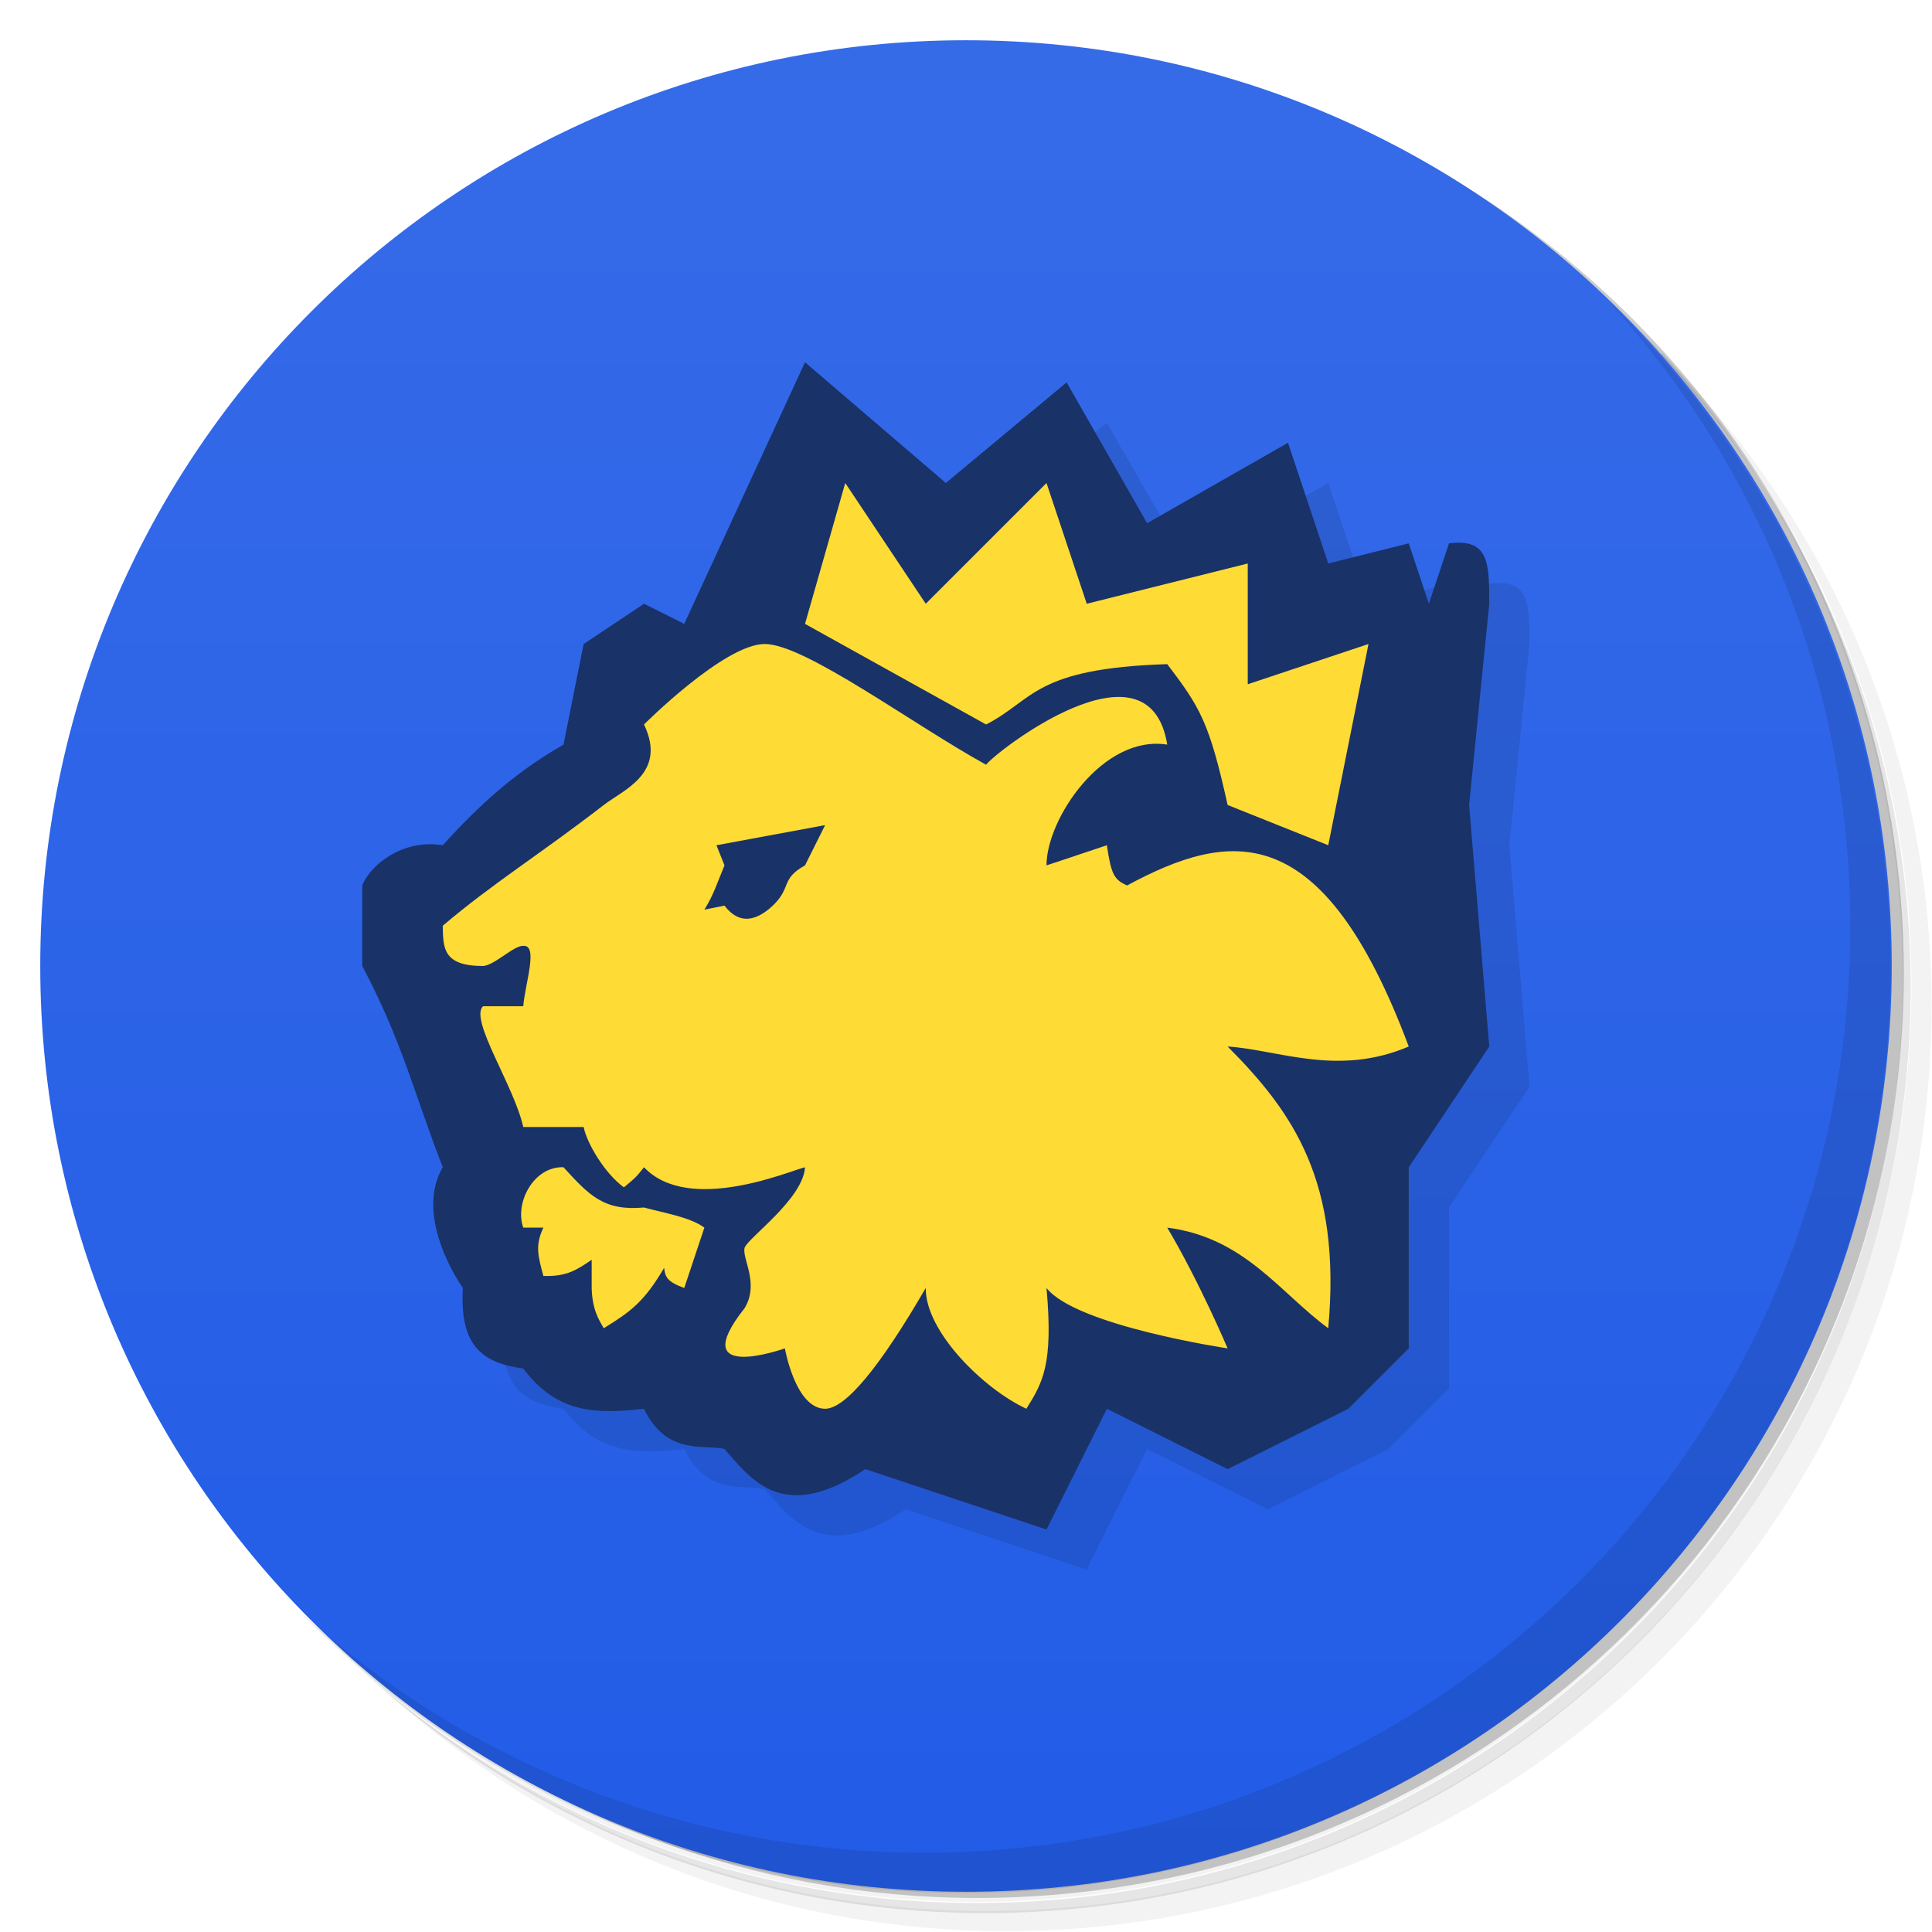
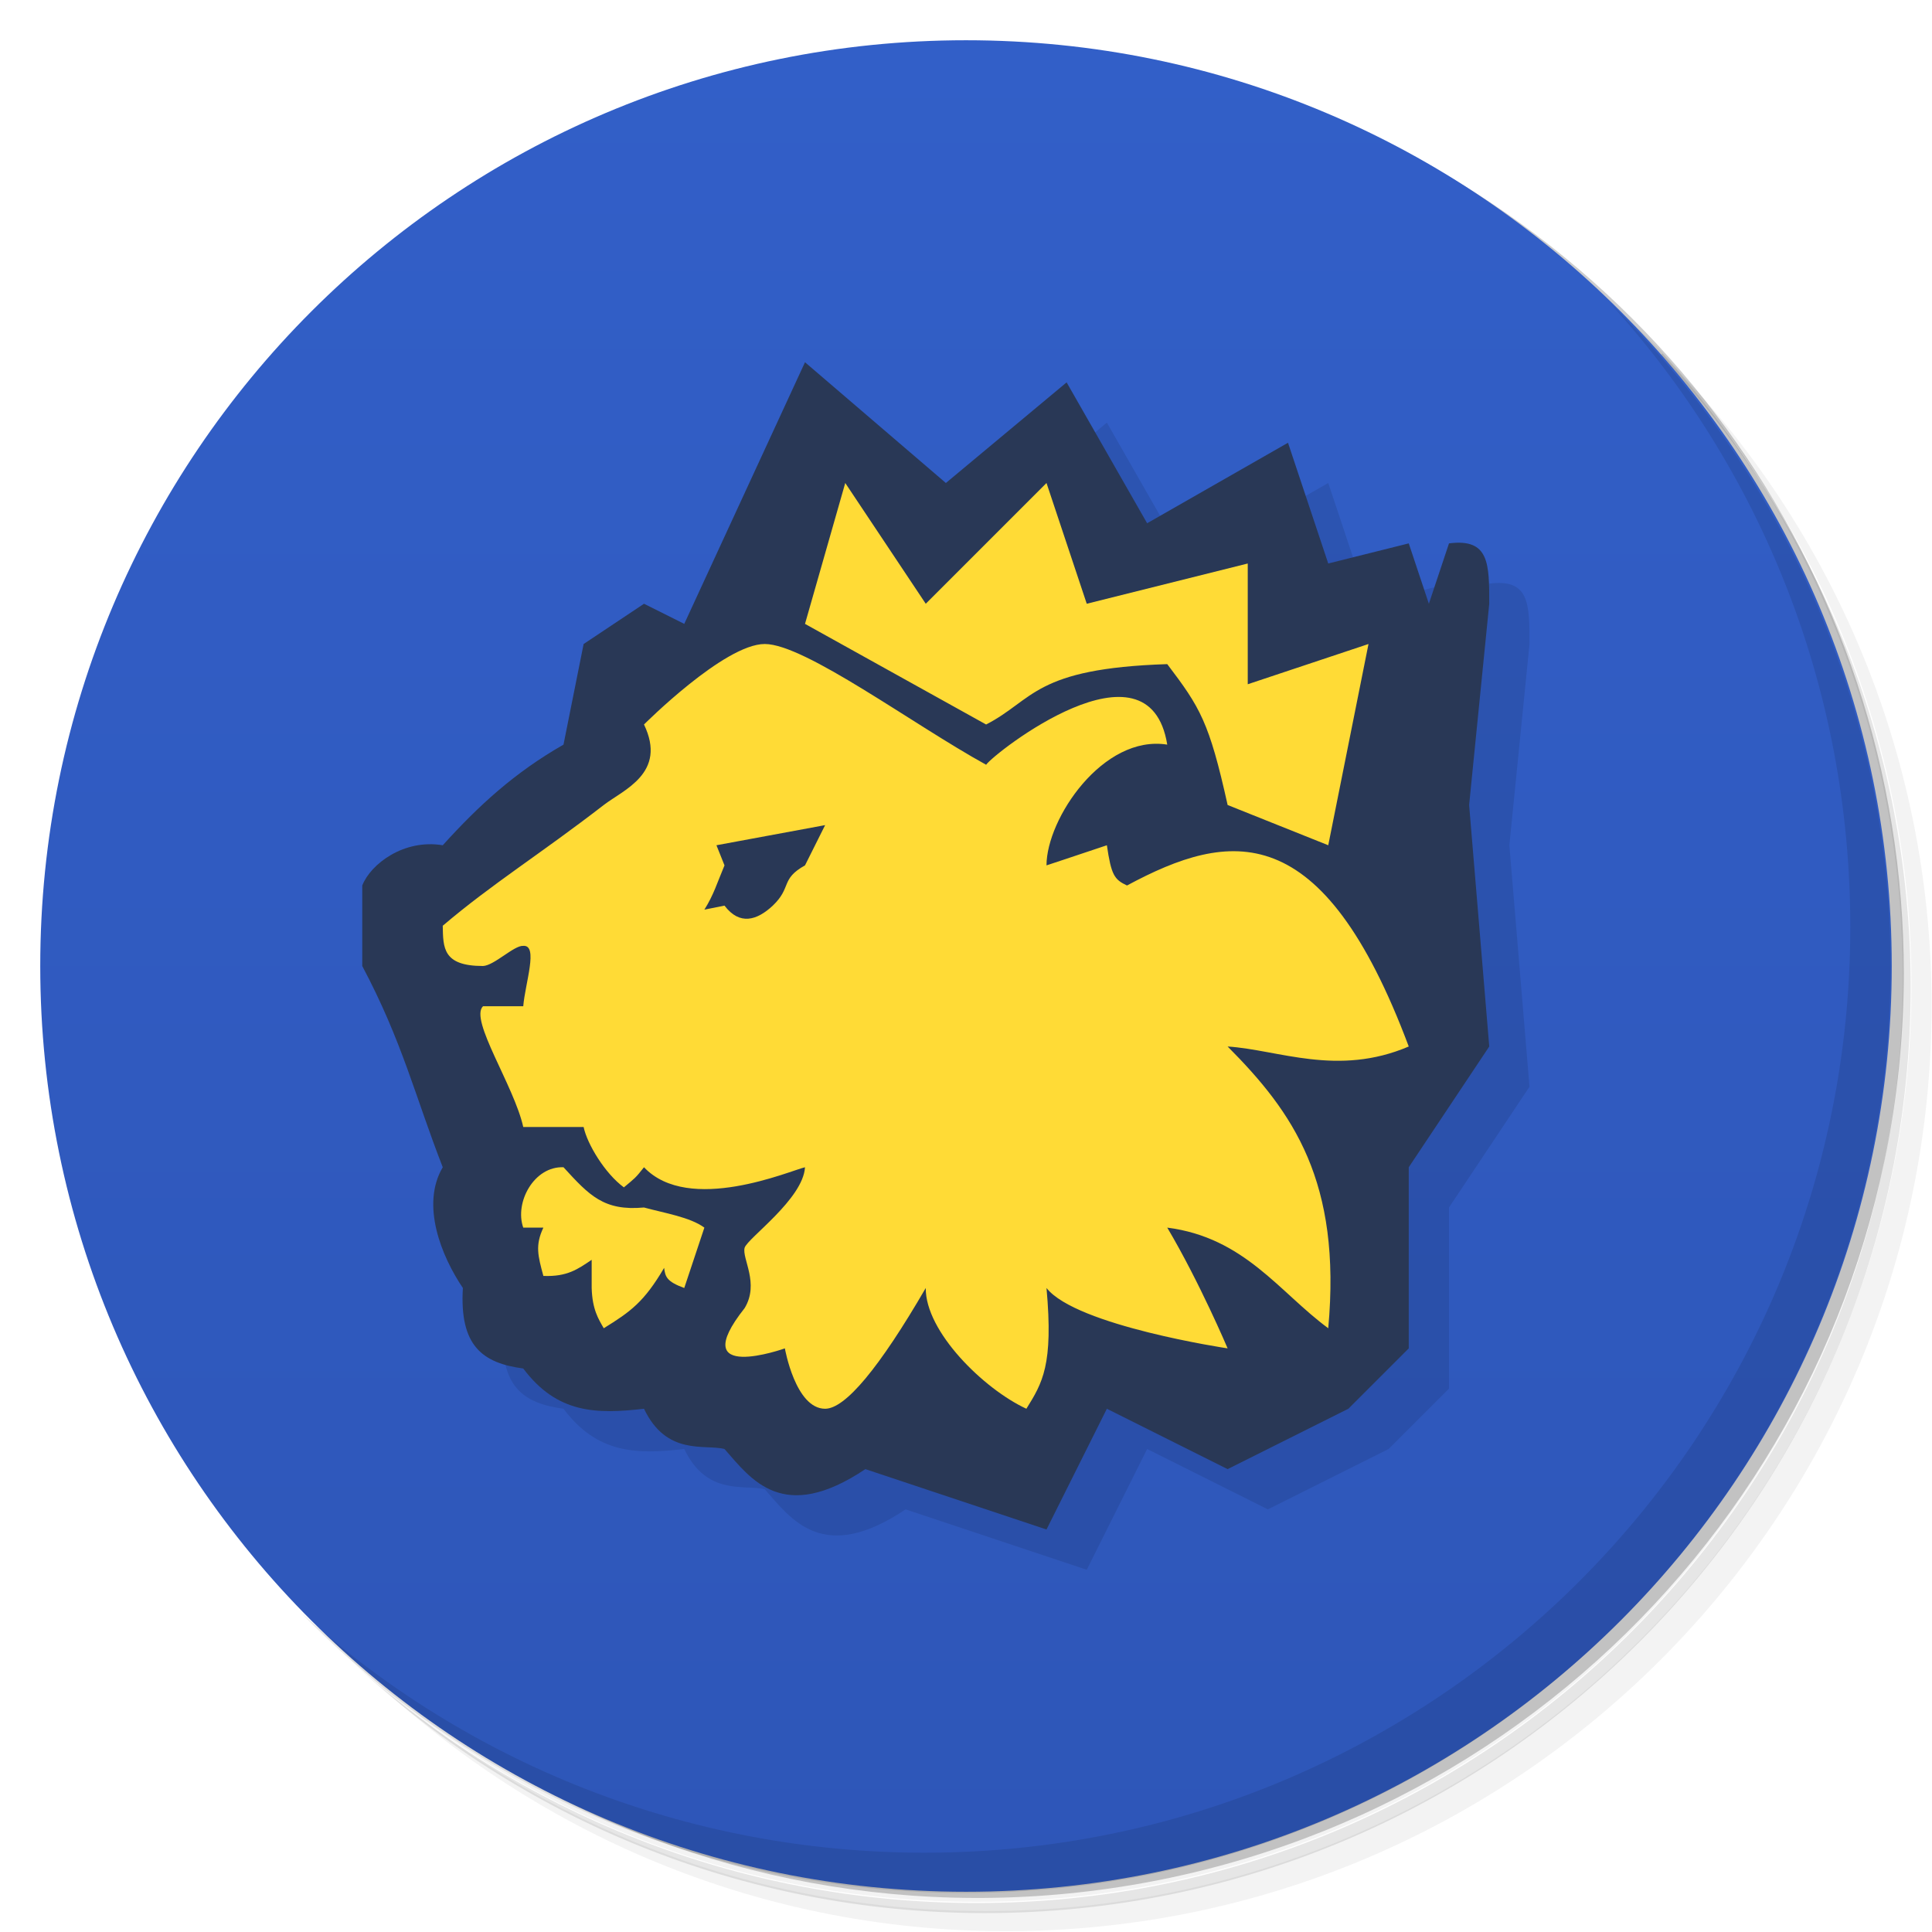
<svg xmlns="http://www.w3.org/2000/svg" version="1.1" viewBox="0 0 48 48">
  <defs>
    <linearGradient id="bg" x2="0" y1="1" y2="47" gradientUnits="userSpaceOnUse">
-       <stop style="stop-color:#366be8" offset="0" />
-       <stop style="stop-color:#225ce7" offset="1" />
+       <stop style="stop-color:#325fc8" offset="0" />
+       <stop style="stop-color:#2e56b8" offset="1" />
    </linearGradient>
  </defs>
  <path d="m36.3 5c5.86 4.06 9.69 10.8 9.69 18.5 0 12.4-10.1 22.5-22.5 22.5-7.67 0-14.4-3.83-18.5-9.69 1.04 1.82 2.31 3.5 3.78 4.97 4.08 3.71 9.51 5.97 15.5 5.97 12.7 0 23-10.3 23-23 0-5.95-2.26-11.4-5.97-15.5-1.47-1.48-3.15-2.74-4.97-3.78zm4.97 3.78c3.85 4.11 6.22 9.64 6.22 15.7 0 12.7-10.3 23-23 23-6.08 0-11.6-2.36-15.7-6.22 4.16 4.14 9.88 6.72 16.2 6.72 12.7 0 23-10.3 23-23 0-6.34-2.58-12.1-6.72-16.2z" style="opacity:.05" />
  <path d="m41.3 8.78c3.71 4.08 5.97 9.51 5.97 15.5 0 12.7-10.3 23-23 23-5.95 0-11.4-2.26-15.5-5.97 4.11 3.85 9.64 6.22 15.7 6.22 12.7 0 23-10.3 23-23 0-6.08-2.36-11.6-6.22-15.7z" style="opacity:.1" />
  <path d="m31.2 2.38c8.62 3.15 14.8 11.4 14.8 21.1 0 12.4-10.1 22.5-22.5 22.5-9.71 0-18-6.14-21.1-14.8a23 23 0 0 0 44.9-7 23 23 0 0 0-16-21.9z" style="opacity:.2" />
  <circle cx="24" cy="24" r="23" style="fill:url(#bg)" />
  <path d="m21 10 3.5 3 3-2.5 2 3.5 3.5-2 1 3 2-0.5 0.5 1.5 0.5-1.5c1-0.129 1 0.5 1 1.5l-0.5 5 0.5 6-2 3v4.5l-1.5 1.5-3 1.5-3-1.5-1.5 3-4.5-1.5c-2.055 1.374-2.836 0.253-3.5-0.5-0.498-0.126-1.438 0.178-2-1-1.183 0.136-2.158 0.123-3-1-1-0.135-1.587-0.547-1.5-2-0.538-0.796-1.049-2.07-0.5-3-0.69-1.77-1-3.114-2-5v-2c0.208-0.532 1.031-1.161 2-1 0.893-0.986 1.783-1.805 3-2.5l0.5-2.5 1.5-1 1 0.5z" style="opacity:.1;stroke-width:1.5" />
-   <path d="m20 9 3.5 3 3-2.5 2 3.5 3.5-2 1 3 2-0.5 0.5 1.5 0.5-1.5c1-0.129 1 0.5 1 1.5l-0.5 5 0.5 6-2 3v4.5l-1.5 1.5-3 1.5-3-1.5-1.5 3-4.5-1.5c-2.055 1.374-2.836 0.253-3.5-0.5-0.498-0.126-1.438 0.178-2-1-1.183 0.136-2.158 0.123-3-1-1-0.135-1.587-0.547-1.5-2-0.538-0.796-1.049-2.07-0.5-3-0.69-1.77-1-3.114-2-5v-2c0.208-0.532 1.031-1.161 2-1 0.893-0.986 1.783-1.805 3-2.5l0.5-2.5 1.5-1 1 0.5z" style="fill:#193267;stroke-width:1.5" />
+   <path d="m20 9 3.5 3 3-2.5 2 3.5 3.5-2 1 3 2-0.5 0.5 1.5 0.5-1.5c1-0.129 1 0.5 1 1.5l-0.5 5 0.5 6-2 3v4.5l-1.5 1.5-3 1.5-3-1.5-1.5 3-4.5-1.5c-2.055 1.374-2.836 0.253-3.5-0.5-0.498-0.126-1.438 0.178-2-1-1.183 0.136-2.158 0.123-3-1-1-0.135-1.587-0.547-1.5-2-0.538-0.796-1.049-2.07-0.5-3-0.69-1.77-1-3.114-2-5v-2c0.208-0.532 1.031-1.161 2-1 0.893-0.986 1.783-1.805 3-2.5l0.5-2.5 1.5-1 1 0.5z" style="fill:#293856;stroke-width:1.5" />
  <path d="m21 12-1 3.5 4.5 2.5c1.194-0.615 1.185-1.393 4.5-1.5 0.816 1.076 1.041 1.432 1.5 3.5l2.5 1 1-5-3 1v-3l-4 1-1-3-3 3zm-2 4c-1.005 0-3 2-3 2 0.581 1.208-0.511 1.622-1 2-1.574 1.217-2.785 1.965-4 3 0.01 0.547 2.02e-4 1 1 1 0.279-0.011 0.772-0.516 1-0.5 0.383-0.03 0.046 0.933 0 1.5h-1c-0.343 0.334 0.775 1.98 1 3h1.5c0.085 0.416 0.527 1.153 1 1.5 0.272-0.228 0.284-0.225 0.5-0.5 1.12 1.18 3.637 0.083 4 1e-6 -0.048 0.792-1.425 1.76-1.5 2-0.072 0.266 0.374 0.882 0 1.5-1.497 1.89 1 1 1 1s0.262 1.5 1 1.5c0.5 0 1.345-1.011 2.5-3-0.012 1.081 1.436 2.507 2.5 3 0.397-0.64 0.675-1.081 0.5-3 0.737 0.939 4.5 1.5 4.5 1.5s-0.699-1.65-1.5-3c1.92 0.246 2.785 1.606 4 2.5 0.332-3.647-0.87-5.363-2.5-7 1.26 0.081 2.73 0.756 4.5 0-2.147-5.729-4.444-5.375-7-4-0.315-0.148-0.391-0.258-0.5-1-0.756 0.255-1.5 0.5-1.5 0.5 0-1.157 1.403-3.255 3-3-0.456-2.805-4.305 0.213-4.5 0.5-1.816-0.999-4.5-3-5.5-3zm1.5 4.5-0.5 1c-0.615 0.344-0.324 0.545-0.8 1-0.393 0.367-0.823 0.498-1.2 0l-0.5 0.1c0.234-0.373 0.312-0.654 0.5-1.1l-0.2-0.5zm-6.5 8.5c-0.731-0.029-1.221 0.873-1 1.5h0.5c-0.208 0.441-0.135 0.701 0 1.2 0.595 0.024 0.857-0.17 1.2-0.4v0.7c0.016 0.536 0.168 0.769 0.3 1 0.67-0.415 1-0.651 1.5-1.5 0.028 0.22 0.062 0.34 0.5 0.5l0.5-1.5c-0.354-0.261-0.987-0.36-1.5-0.5-1 0.091-1.359-0.3-2-1z" style="fill:#ffdb36;stroke-width:1.5" />
  <path d="m40 7.53c3.71 4.08 5.97 9.51 5.97 15.5 0 12.7-10.3 23-23 23-5.95 0-11.4-2.26-15.5-5.97 4.18 4.29 10 6.97 16.5 6.97 12.7 0 23-10.3 23-23 0-6.46-2.68-12.3-6.97-16.5z" style="opacity:.1" />
</svg>
